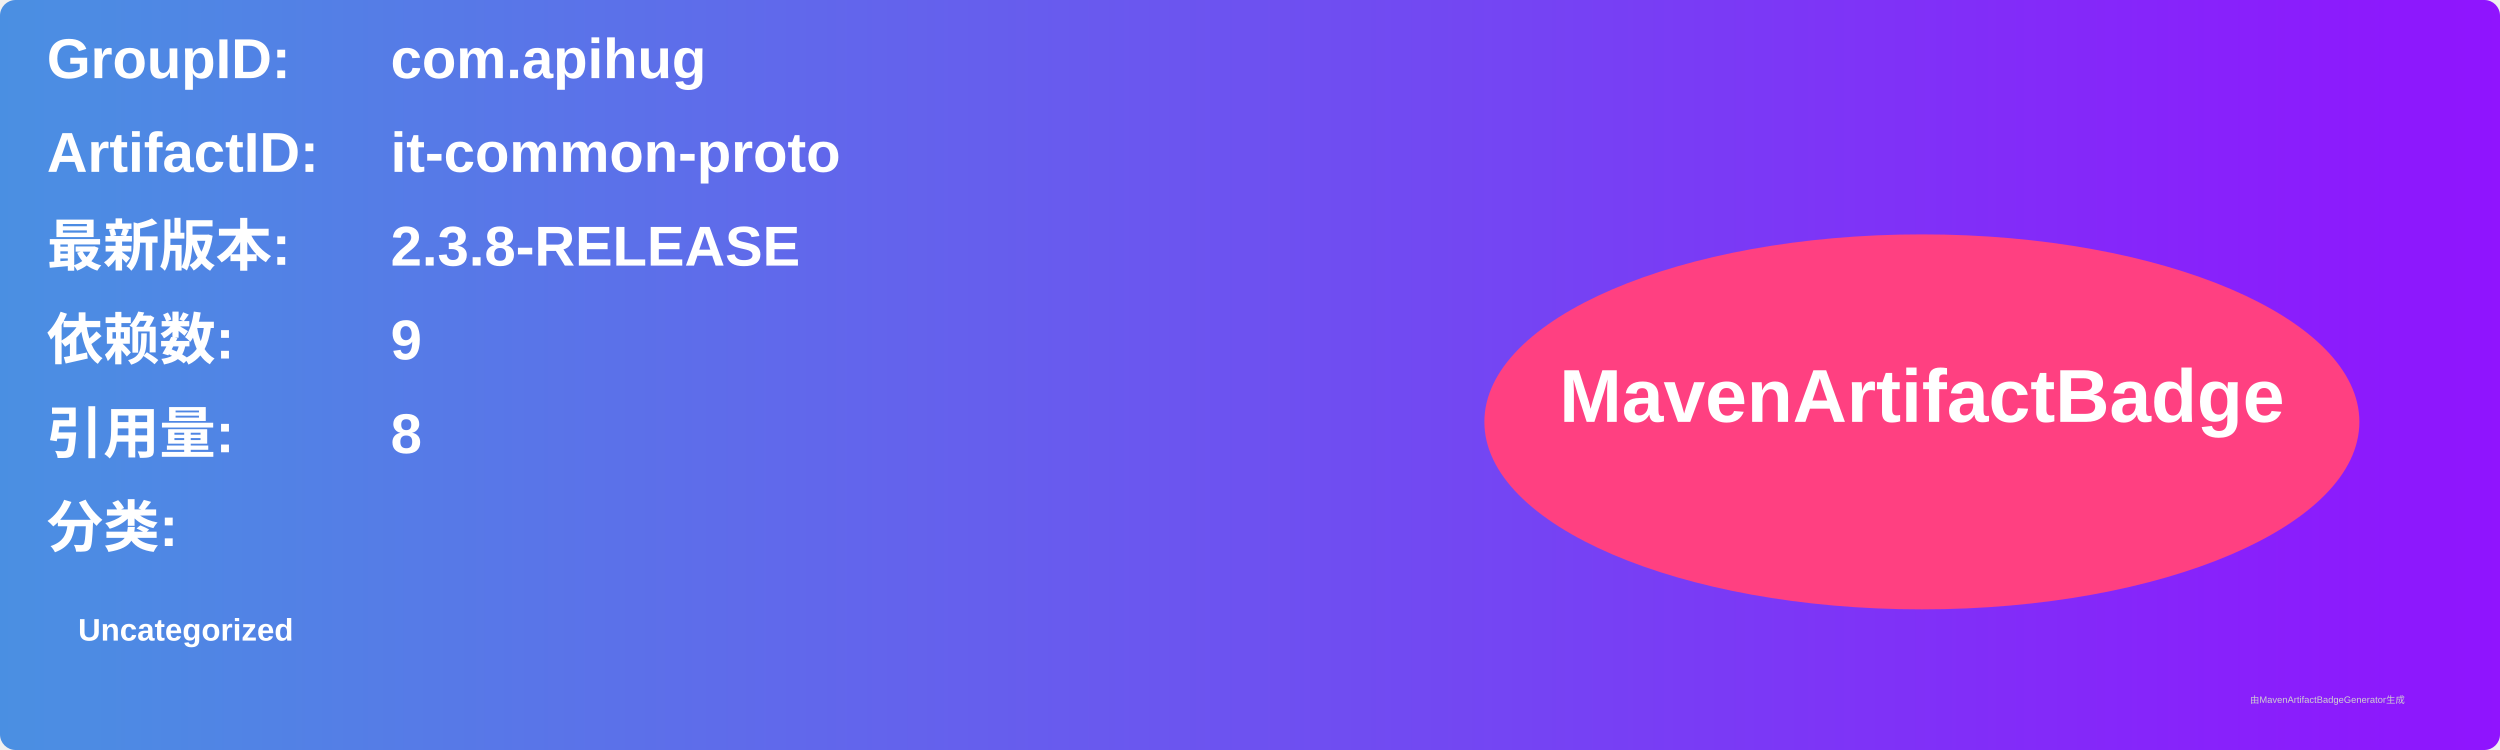
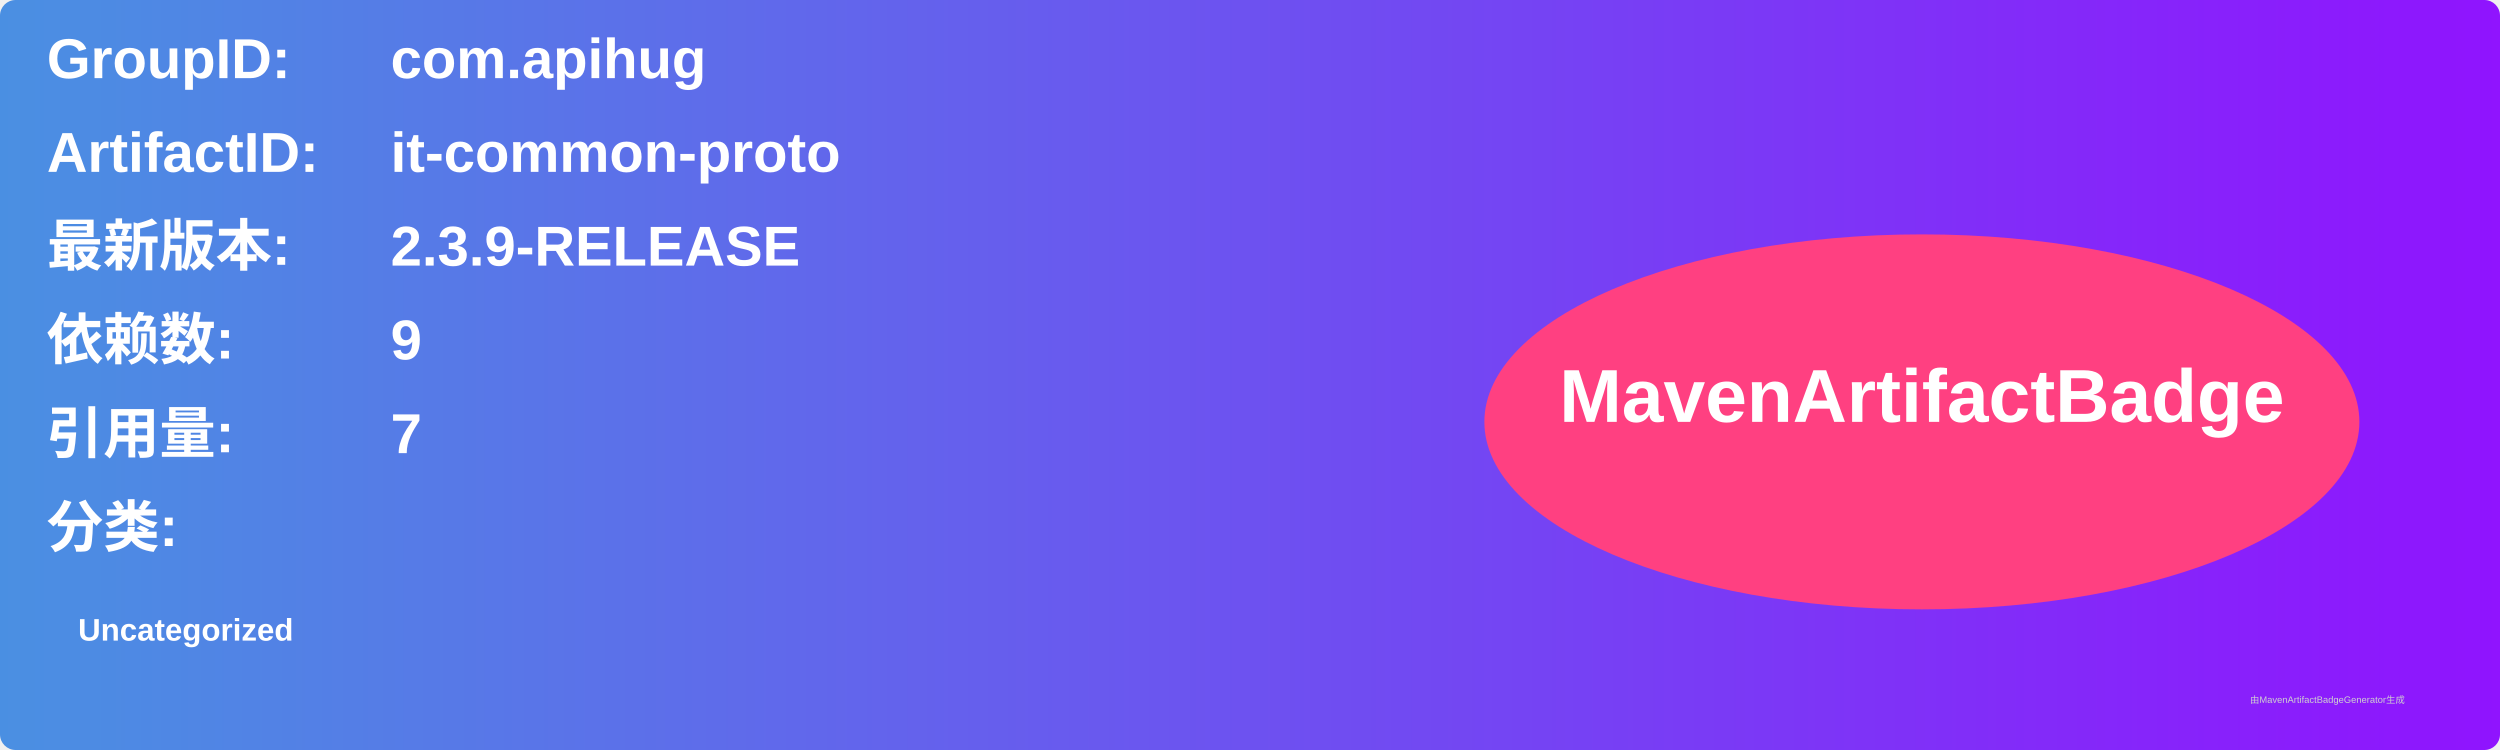
<svg xmlns="http://www.w3.org/2000/svg" width="800" height="240" viewBox="0 0 800 240">
  <linearGradient id="grad" x1="0%" y1="0%" x2="100%" y2="0%">
    <stop offset="0%" stop-color="#4a90e2" />
    <stop offset="100%" stop-color="#9013fe" />
  </linearGradient>
  <rect width="100%" height="100%" rx="5" ry="5" fill="url(#grad)" />
  <g transform="translate(15, 15)">
    <text x="0" y="10" font-family="Arial" font-size="18" fill="white" font-weight="bold" width="260">GroupID:</text>
    <text x="110" y="10" font-family="Arial" font-size="18" fill="white" font-weight="bold" width="460">com.apihug</text>
    <text x="0" y="40" font-family="Arial" font-size="18" fill="white" font-weight="bold" width="260">ArtifactID:</text>
    <text x="110" y="40" font-family="Arial" font-size="18" fill="white" font-weight="bold" width="460">it-common-proto</text>
    <text x="0" y="70" font-family="Arial" font-size="18" fill="white" font-weight="bold">最新版本:</text>
    <text x="110" y="70" font-family="Arial" font-size="18" fill="white" font-weight="bold">
-       <tspan font-weight="bold">2.3.8-RELEASE</tspan>
+       <tspan font-weight="bold">2.3.9-RELEASE</tspan>
    </text>
    <text x="0" y="100" font-family="Arial" font-size="18" fill="white" font-weight="bold">依赖数: </text>
    <text x="110" y="100" font-family="Arial" font-size="18" fill="white">
      <tspan font-weight="bold">9</tspan>
    </text>
    <text x="0" y="130" font-family="Arial" font-size="18" fill="white" font-weight="bold">引用量: </text>
    <text x="110" y="130" font-family="Arial" font-size="18" fill="white">
-       <tspan font-weight="bold">8</tspan>
+       <tspan font-weight="bold">7</tspan>
    </text>
    <text x="0" y="160" font-family="Arial" font-size="18" fill="white" font-weight="bold">分类:</text>
    <text x="10" y="190" font-family="Arial" font-size="10" fill="white">
      <tspan font-weight="bold">Uncategorized</tspan>
    </text>
    <ellipse cx="600" cy="120" rx="140" ry="60" fill="#ff4081" />
    <text x="600" y="120" text-anchor="middle" font-family="Arial" font-size="24" fill="white" font-weight="bold">MavenArtifactBadge</text>
  </g>
  <text x="720" y="225" font-family="Arial" font-size="3" fill="#d0d0d0">由MavenArtifactBadgeGenerator生成</text>
</svg>
